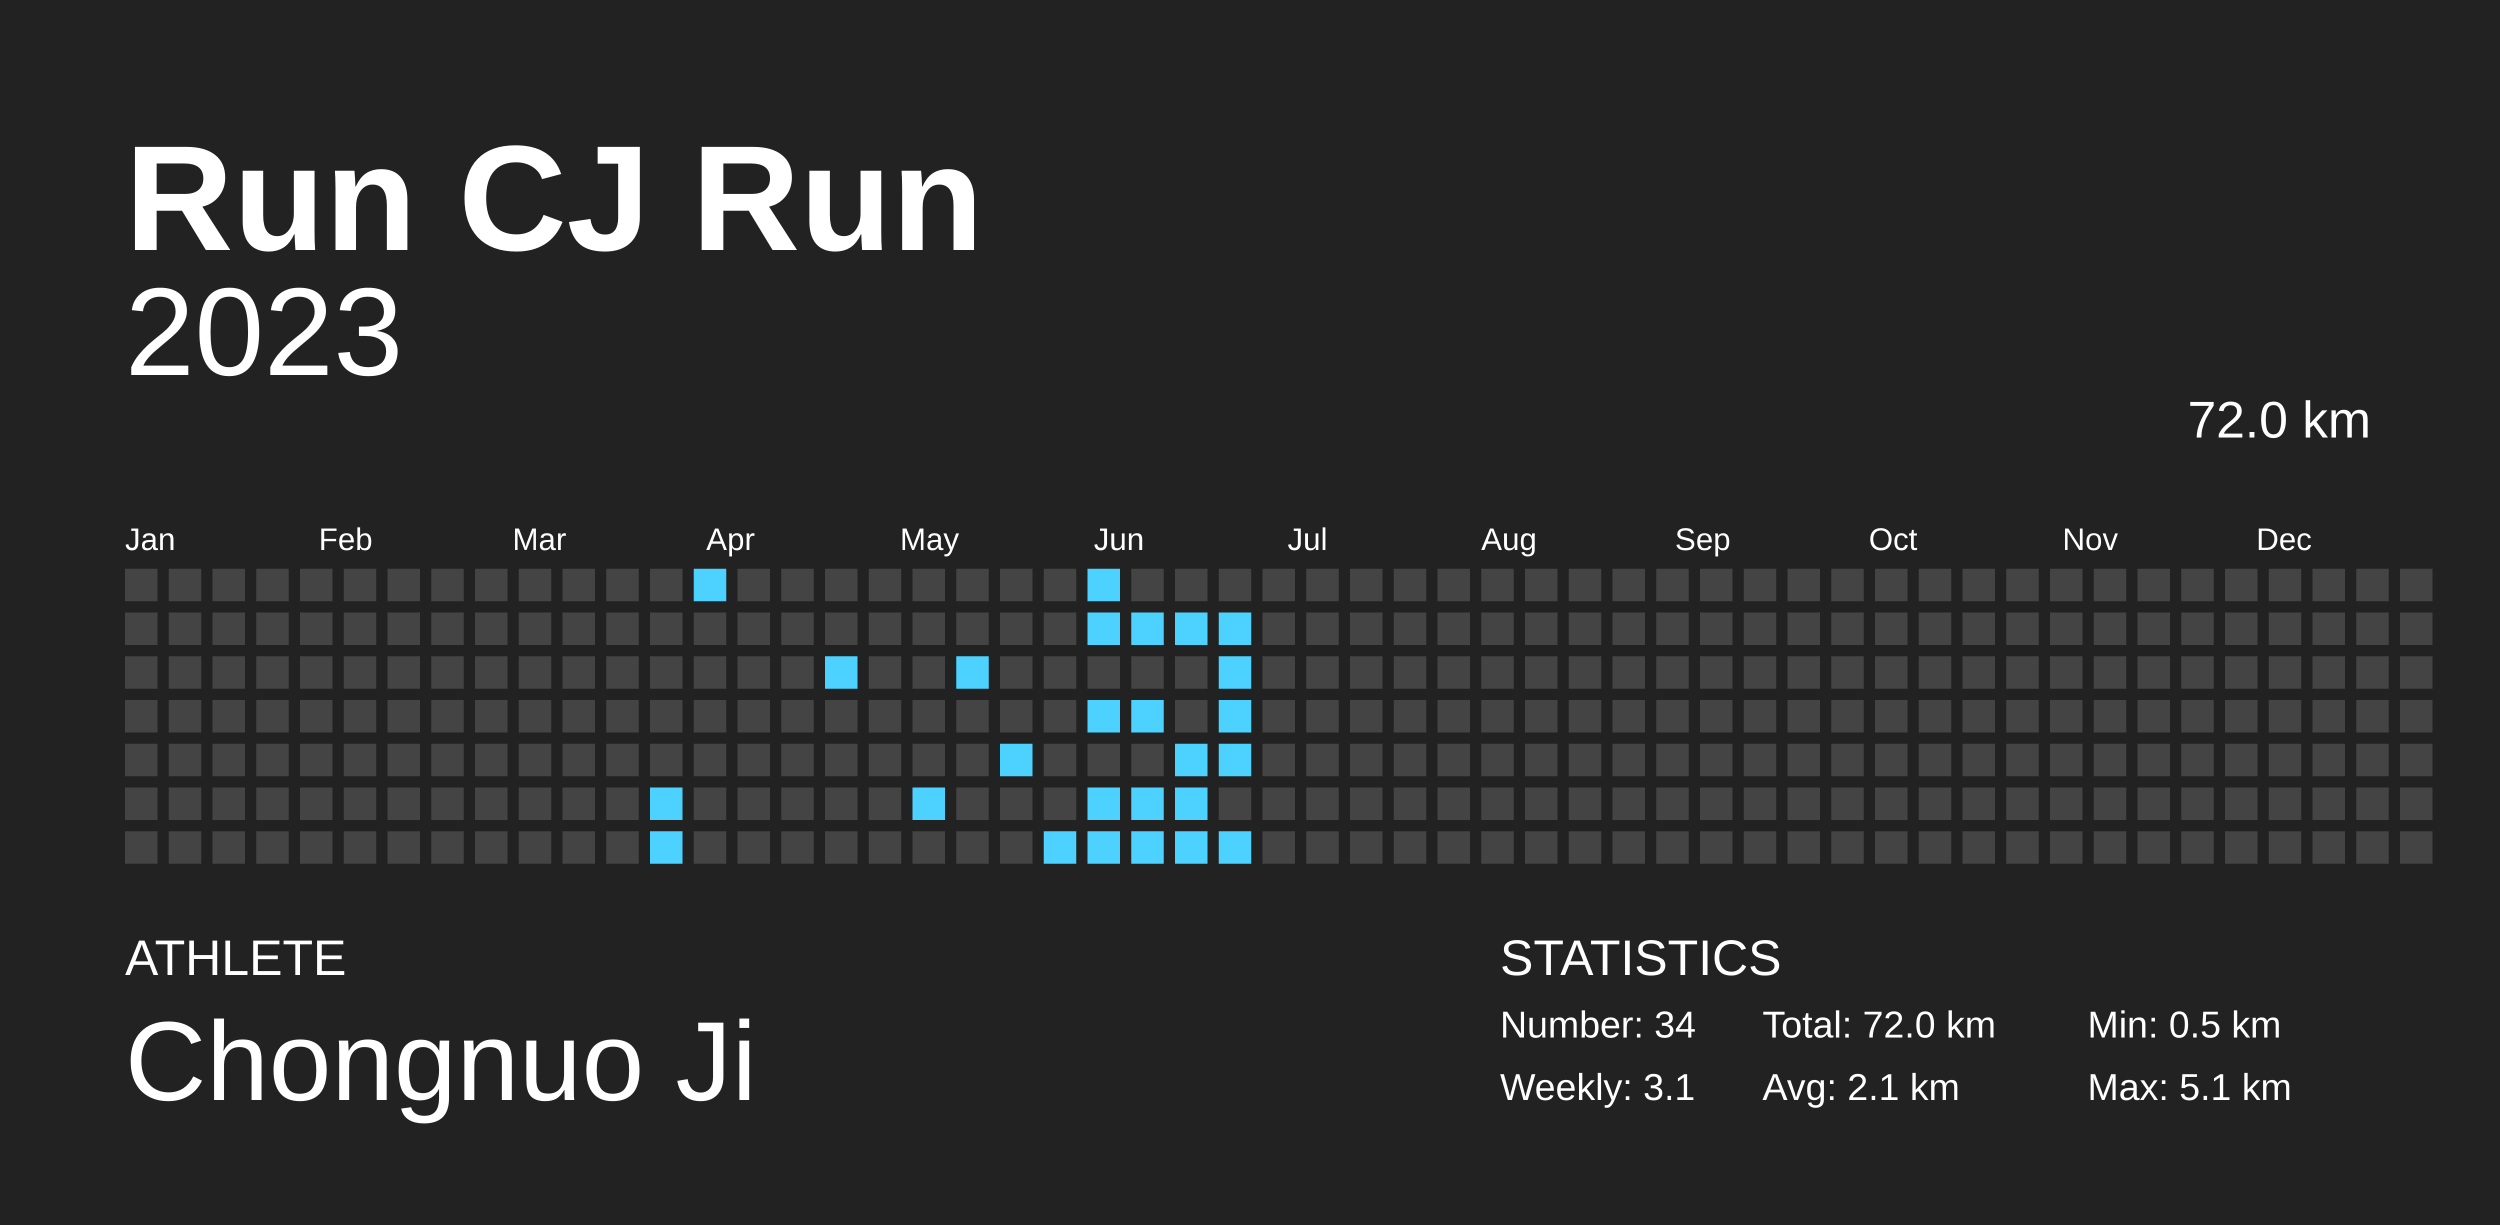
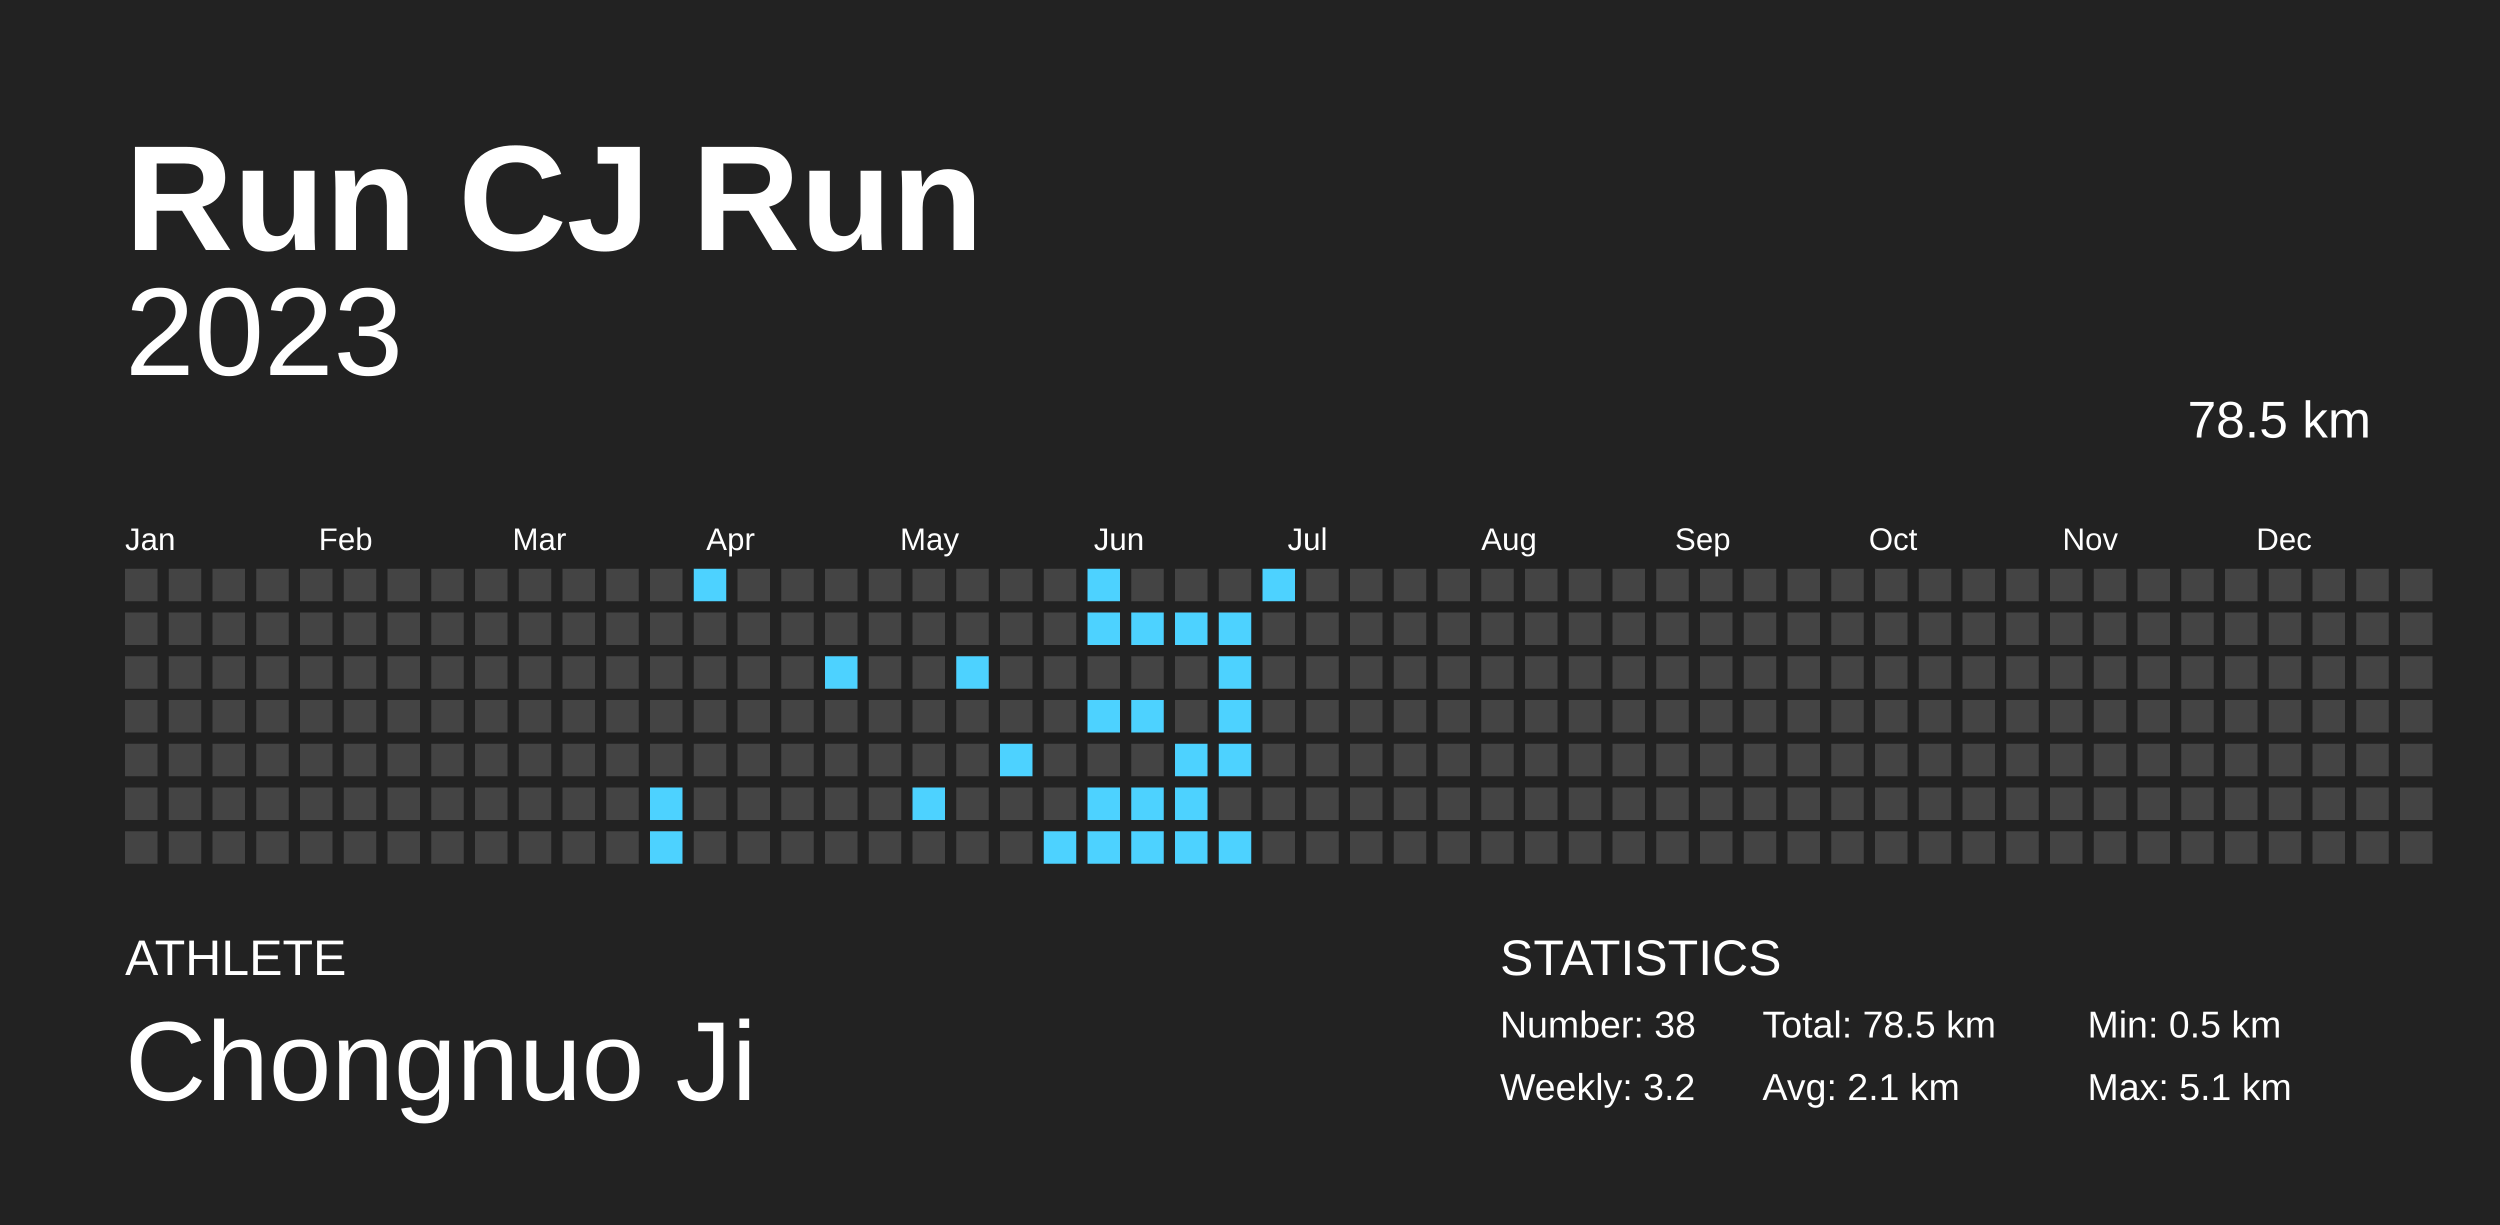
<svg xmlns="http://www.w3.org/2000/svg" baseProfile="full" height="98mm" version="1.1" viewBox="0,0,200,98" width="200mm">
  <defs />
  <rect fill="#222222" height="98" width="200" x="0" y="0" />
  <text fill="#FFFFFF" style="font-size:12px; font-family:Arial; font-weight:bold;" x="10" y="20">Run CJ Run</text>
  <text fill="#FFFFFF" style="font-size:4px; font-family:Arial" x="10" y="78">ATHLETE</text>
  <text fill="#FFFFFF" style="font-size:9px; font-family:Arial" x="10" y="88">Chongnuo Ji</text>
  <text fill="#FFFFFF" style="font-size:4px; font-family:Arial" x="120" y="78">STATISTICS</text>
-   <text fill="#FFFFFF" style="font-size:3px; font-family:Arial" x="120" y="83">Number: 34</text>
-   <text fill="#FFFFFF" style="font-size:3px; font-family:Arial" x="120" y="88">Weekly: 3.1</text>
-   <text fill="#FFFFFF" style="font-size:3px; font-family:Arial" x="141" y="83">Total: 72.0 km</text>
+   <text fill="#FFFFFF" style="font-size:3px; font-family:Arial" x="120" y="83">Number: 38</text>
+   <text fill="#FFFFFF" style="font-size:3px; font-family:Arial" x="120" y="88">Weekly: 3.2</text>
+   <text fill="#FFFFFF" style="font-size:3px; font-family:Arial" x="141" y="83">Total: 78.5 km</text>
  <text fill="#FFFFFF" style="font-size:3px; font-family:Arial" x="141" y="88">Avg: 2.1 km</text>
  <text fill="#FFFFFF" style="font-size:3px; font-family:Arial" x="167" y="83">Min: 0.5 km</text>
  <text fill="#FFFFFF" style="font-size:3px; font-family:Arial" x="167" y="88">Max: 5.1 km</text>
  <text alignment-baseline="hanging" fill="#FFFFFF" style="font-size:10.0px; font-family:Arial;" x="10" y="30">2023</text>
-   <text alignment-baseline="hanging" fill="#FFFFFF" style="font-size:4.125px; font-family:Arial;" x="175" y="35">72.0 km</text>
+   <text alignment-baseline="hanging" fill="#FFFFFF" style="font-size:4.125px; font-family:Arial;" x="175" y="35">78.5 km</text>
  <text fill="#FFFFFF" style="font-size:2.5px; font-family:Arial" x="10.0" y="44">Jan</text>
  <text fill="#FFFFFF" style="font-size:2.5px; font-family:Arial" x="25.5" y="44">Feb</text>
  <text fill="#FFFFFF" style="font-size:2.5px; font-family:Arial" x="41.0" y="44">Mar</text>
  <text fill="#FFFFFF" style="font-size:2.5px; font-family:Arial" x="56.5" y="44">Apr</text>
  <text fill="#FFFFFF" style="font-size:2.5px; font-family:Arial" x="72.0" y="44">May</text>
  <text fill="#FFFFFF" style="font-size:2.5px; font-family:Arial" x="87.5" y="44">Jun</text>
  <text fill="#FFFFFF" style="font-size:2.5px; font-family:Arial" x="103.0" y="44">Jul</text>
  <text fill="#FFFFFF" style="font-size:2.5px; font-family:Arial" x="118.5" y="44">Aug</text>
  <text fill="#FFFFFF" style="font-size:2.5px; font-family:Arial" x="134.0" y="44">Sep</text>
  <text fill="#FFFFFF" style="font-size:2.5px; font-family:Arial" x="149.5" y="44">Oct</text>
  <text fill="#FFFFFF" style="font-size:2.5px; font-family:Arial" x="165.0" y="44">Nov</text>
  <text fill="#FFFFFF" style="font-size:2.5px; font-family:Arial" x="180.5" y="44">Dec</text>
  <rect fill="#444444" height="2.6" width="2.6" x="10.0" y="45.5" />
  <rect fill="#444444" height="2.6" width="2.6" x="10.0" y="49.0" />
  <rect fill="#444444" height="2.6" width="2.6" x="10.0" y="52.5" />
  <rect fill="#444444" height="2.6" width="2.6" x="10.0" y="56.0" />
  <rect fill="#444444" height="2.6" width="2.6" x="10.0" y="59.5" />
  <rect fill="#444444" height="2.6" width="2.6" x="10.0" y="63.0" />
  <rect fill="#444444" height="2.6" width="2.6" x="10.0" y="66.5" />
  <rect fill="#444444" height="2.6" width="2.6" x="13.5" y="45.5" />
  <rect fill="#444444" height="2.6" width="2.6" x="13.5" y="49.0" />
  <rect fill="#444444" height="2.6" width="2.6" x="13.5" y="52.5" />
  <rect fill="#444444" height="2.6" width="2.6" x="13.5" y="56.0" />
  <rect fill="#444444" height="2.6" width="2.6" x="13.5" y="59.5" />
  <rect fill="#444444" height="2.6" width="2.6" x="13.5" y="63.0" />
  <rect fill="#444444" height="2.6" width="2.6" x="13.5" y="66.5" />
  <rect fill="#444444" height="2.6" width="2.6" x="17.0" y="45.5" />
  <rect fill="#444444" height="2.6" width="2.6" x="17.0" y="49.0" />
  <rect fill="#444444" height="2.6" width="2.6" x="17.0" y="52.5" />
  <rect fill="#444444" height="2.6" width="2.6" x="17.0" y="56.0" />
  <rect fill="#444444" height="2.6" width="2.6" x="17.0" y="59.5" />
  <rect fill="#444444" height="2.6" width="2.6" x="17.0" y="63.0" />
  <rect fill="#444444" height="2.6" width="2.6" x="17.0" y="66.5" />
  <rect fill="#444444" height="2.6" width="2.6" x="20.5" y="45.5" />
  <rect fill="#444444" height="2.6" width="2.6" x="20.5" y="49.0" />
  <rect fill="#444444" height="2.6" width="2.6" x="20.5" y="52.5" />
  <rect fill="#444444" height="2.6" width="2.6" x="20.5" y="56.0" />
  <rect fill="#444444" height="2.6" width="2.6" x="20.5" y="59.5" />
  <rect fill="#444444" height="2.6" width="2.6" x="20.5" y="63.0" />
  <rect fill="#444444" height="2.6" width="2.6" x="20.5" y="66.5" />
  <rect fill="#444444" height="2.6" width="2.6" x="24.0" y="45.5" />
  <rect fill="#444444" height="2.6" width="2.6" x="24.0" y="49.0" />
  <rect fill="#444444" height="2.6" width="2.6" x="24.0" y="52.5" />
  <rect fill="#444444" height="2.6" width="2.6" x="24.0" y="56.0" />
  <rect fill="#444444" height="2.6" width="2.6" x="24.0" y="59.5" />
  <rect fill="#444444" height="2.6" width="2.6" x="24.0" y="63.0" />
  <rect fill="#444444" height="2.6" width="2.6" x="24.0" y="66.5" />
  <rect fill="#444444" height="2.6" width="2.6" x="27.5" y="45.5" />
  <rect fill="#444444" height="2.6" width="2.6" x="27.5" y="49.0" />
  <rect fill="#444444" height="2.6" width="2.6" x="27.5" y="52.5" />
  <rect fill="#444444" height="2.6" width="2.6" x="27.5" y="56.0" />
  <rect fill="#444444" height="2.6" width="2.6" x="27.5" y="59.5" />
  <rect fill="#444444" height="2.6" width="2.6" x="27.5" y="63.0" />
  <rect fill="#444444" height="2.6" width="2.6" x="27.5" y="66.5" />
  <rect fill="#444444" height="2.6" width="2.6" x="31.0" y="45.5" />
  <rect fill="#444444" height="2.6" width="2.6" x="31.0" y="49.0" />
  <rect fill="#444444" height="2.6" width="2.6" x="31.0" y="52.5" />
  <rect fill="#444444" height="2.6" width="2.6" x="31.0" y="56.0" />
  <rect fill="#444444" height="2.6" width="2.6" x="31.0" y="59.5" />
  <rect fill="#444444" height="2.6" width="2.6" x="31.0" y="63.0" />
  <rect fill="#444444" height="2.6" width="2.6" x="31.0" y="66.5" />
  <rect fill="#444444" height="2.6" width="2.6" x="34.5" y="45.5" />
  <rect fill="#444444" height="2.6" width="2.6" x="34.5" y="49.0" />
  <rect fill="#444444" height="2.6" width="2.6" x="34.5" y="52.5" />
  <rect fill="#444444" height="2.6" width="2.6" x="34.5" y="56.0" />
  <rect fill="#444444" height="2.6" width="2.6" x="34.5" y="59.5" />
  <rect fill="#444444" height="2.6" width="2.6" x="34.5" y="63.0" />
  <rect fill="#444444" height="2.6" width="2.6" x="34.5" y="66.5" />
  <rect fill="#444444" height="2.6" width="2.6" x="38.0" y="45.5" />
  <rect fill="#444444" height="2.6" width="2.6" x="38.0" y="49.0" />
  <rect fill="#444444" height="2.6" width="2.6" x="38.0" y="52.5" />
  <rect fill="#444444" height="2.6" width="2.6" x="38.0" y="56.0" />
  <rect fill="#444444" height="2.6" width="2.6" x="38.0" y="59.5" />
  <rect fill="#444444" height="2.6" width="2.6" x="38.0" y="63.0" />
  <rect fill="#444444" height="2.6" width="2.6" x="38.0" y="66.5" />
  <rect fill="#444444" height="2.6" width="2.6" x="41.5" y="45.5" />
  <rect fill="#444444" height="2.6" width="2.6" x="41.5" y="49.0" />
  <rect fill="#444444" height="2.6" width="2.6" x="41.5" y="52.5" />
  <rect fill="#444444" height="2.6" width="2.6" x="41.5" y="56.0" />
  <rect fill="#444444" height="2.6" width="2.6" x="41.5" y="59.5" />
  <rect fill="#444444" height="2.6" width="2.6" x="41.5" y="63.0" />
  <rect fill="#444444" height="2.6" width="2.6" x="41.5" y="66.5" />
  <rect fill="#444444" height="2.6" width="2.6" x="45.0" y="45.5" />
  <rect fill="#444444" height="2.6" width="2.6" x="45.0" y="49.0" />
  <rect fill="#444444" height="2.6" width="2.6" x="45.0" y="52.5" />
  <rect fill="#444444" height="2.6" width="2.6" x="45.0" y="56.0" />
  <rect fill="#444444" height="2.6" width="2.6" x="45.0" y="59.5" />
  <rect fill="#444444" height="2.6" width="2.6" x="45.0" y="63.0" />
  <rect fill="#444444" height="2.6" width="2.6" x="45.0" y="66.5" />
  <rect fill="#444444" height="2.6" width="2.6" x="48.5" y="45.5" />
  <rect fill="#444444" height="2.6" width="2.6" x="48.5" y="49.0" />
  <rect fill="#444444" height="2.6" width="2.6" x="48.5" y="52.5" />
  <rect fill="#444444" height="2.6" width="2.6" x="48.5" y="56.0" />
  <rect fill="#444444" height="2.6" width="2.6" x="48.5" y="59.5" />
  <rect fill="#444444" height="2.6" width="2.6" x="48.5" y="63.0" />
  <rect fill="#444444" height="2.6" width="2.6" x="48.5" y="66.5" />
  <rect fill="#444444" height="2.6" width="2.6" x="52.0" y="45.5" />
  <rect fill="#444444" height="2.6" width="2.6" x="52.0" y="49.0" />
  <rect fill="#444444" height="2.6" width="2.6" x="52.0" y="52.5" />
  <rect fill="#444444" height="2.6" width="2.6" x="52.0" y="56.0" />
  <rect fill="#444444" height="2.6" width="2.6" x="52.0" y="59.5" />
  <rect fill="#4dd2ff" height="2.6" width="2.6" x="52.0" y="63.0" />
  <rect fill="#4dd2ff" height="2.6" width="2.6" x="52.0" y="66.5" />
  <rect fill="#4dd2ff" height="2.6" width="2.6" x="55.5" y="45.5" />
  <rect fill="#444444" height="2.6" width="2.6" x="55.5" y="49.0" />
  <rect fill="#444444" height="2.6" width="2.6" x="55.5" y="52.5" />
  <rect fill="#444444" height="2.6" width="2.6" x="55.5" y="56.0" />
  <rect fill="#444444" height="2.6" width="2.6" x="55.5" y="59.5" />
  <rect fill="#444444" height="2.6" width="2.6" x="55.5" y="63.0" />
  <rect fill="#444444" height="2.6" width="2.6" x="55.5" y="66.5" />
  <rect fill="#444444" height="2.6" width="2.6" x="59.0" y="45.5" />
  <rect fill="#444444" height="2.6" width="2.6" x="59.0" y="49.0" />
  <rect fill="#444444" height="2.6" width="2.6" x="59.0" y="52.5" />
  <rect fill="#444444" height="2.6" width="2.6" x="59.0" y="56.0" />
  <rect fill="#444444" height="2.6" width="2.6" x="59.0" y="59.5" />
  <rect fill="#444444" height="2.6" width="2.6" x="59.0" y="63.0" />
  <rect fill="#444444" height="2.6" width="2.6" x="59.0" y="66.5" />
  <rect fill="#444444" height="2.6" width="2.6" x="62.5" y="45.5" />
  <rect fill="#444444" height="2.6" width="2.6" x="62.5" y="49.0" />
  <rect fill="#444444" height="2.6" width="2.6" x="62.5" y="52.5" />
  <rect fill="#444444" height="2.6" width="2.6" x="62.5" y="56.0" />
  <rect fill="#444444" height="2.6" width="2.6" x="62.5" y="59.5" />
  <rect fill="#444444" height="2.6" width="2.6" x="62.5" y="63.0" />
  <rect fill="#444444" height="2.6" width="2.6" x="62.5" y="66.5" />
  <rect fill="#444444" height="2.6" width="2.6" x="66.0" y="45.5" />
  <rect fill="#444444" height="2.6" width="2.6" x="66.0" y="49.0" />
  <rect fill="#4dd2ff" height="2.6" width="2.6" x="66.0" y="52.5" />
  <rect fill="#444444" height="2.6" width="2.6" x="66.0" y="56.0" />
  <rect fill="#444444" height="2.6" width="2.6" x="66.0" y="59.5" />
  <rect fill="#444444" height="2.6" width="2.6" x="66.0" y="63.0" />
  <rect fill="#444444" height="2.6" width="2.6" x="66.0" y="66.5" />
  <rect fill="#444444" height="2.6" width="2.6" x="69.5" y="45.5" />
  <rect fill="#444444" height="2.6" width="2.6" x="69.5" y="49.0" />
  <rect fill="#444444" height="2.6" width="2.6" x="69.5" y="52.5" />
  <rect fill="#444444" height="2.6" width="2.6" x="69.5" y="56.0" />
  <rect fill="#444444" height="2.6" width="2.6" x="69.5" y="59.5" />
  <rect fill="#444444" height="2.6" width="2.6" x="69.5" y="63.0" />
  <rect fill="#444444" height="2.6" width="2.6" x="69.5" y="66.5" />
  <rect fill="#444444" height="2.6" width="2.6" x="73.0" y="45.5" />
  <rect fill="#444444" height="2.6" width="2.6" x="73.0" y="49.0" />
  <rect fill="#444444" height="2.6" width="2.6" x="73.0" y="52.5" />
  <rect fill="#444444" height="2.6" width="2.6" x="73.0" y="56.0" />
  <rect fill="#444444" height="2.6" width="2.6" x="73.0" y="59.5" />
  <rect fill="#4dd2ff" height="2.6" width="2.6" x="73.0" y="63.0" />
  <rect fill="#444444" height="2.6" width="2.6" x="73.0" y="66.5" />
  <rect fill="#444444" height="2.6" width="2.6" x="76.5" y="45.5" />
  <rect fill="#444444" height="2.6" width="2.6" x="76.5" y="49.0" />
  <rect fill="#4dd2ff" height="2.6" width="2.6" x="76.5" y="52.5" />
  <rect fill="#444444" height="2.6" width="2.6" x="76.5" y="56.0" />
  <rect fill="#444444" height="2.6" width="2.6" x="76.5" y="59.5" />
  <rect fill="#444444" height="2.6" width="2.6" x="76.5" y="63.0" />
  <rect fill="#444444" height="2.6" width="2.6" x="76.5" y="66.5" />
  <rect fill="#444444" height="2.6" width="2.6" x="80.0" y="45.5" />
  <rect fill="#444444" height="2.6" width="2.6" x="80.0" y="49.0" />
  <rect fill="#444444" height="2.6" width="2.6" x="80.0" y="52.5" />
  <rect fill="#444444" height="2.6" width="2.6" x="80.0" y="56.0" />
  <rect fill="#4dd2ff" height="2.6" width="2.6" x="80.0" y="59.5" />
  <rect fill="#444444" height="2.6" width="2.6" x="80.0" y="63.0" />
  <rect fill="#444444" height="2.6" width="2.6" x="80.0" y="66.5" />
  <rect fill="#444444" height="2.6" width="2.6" x="83.5" y="45.5" />
  <rect fill="#444444" height="2.6" width="2.6" x="83.5" y="49.0" />
  <rect fill="#444444" height="2.6" width="2.6" x="83.5" y="52.5" />
  <rect fill="#444444" height="2.6" width="2.6" x="83.5" y="56.0" />
  <rect fill="#444444" height="2.6" width="2.6" x="83.5" y="59.5" />
  <rect fill="#444444" height="2.6" width="2.6" x="83.5" y="63.0" />
  <rect fill="#4dd2ff" height="2.6" width="2.6" x="83.5" y="66.5" />
  <rect fill="#4dd2ff" height="2.6" width="2.6" x="87.0" y="45.5" />
  <rect fill="#4dd2ff" height="2.6" width="2.6" x="87.0" y="49.0" />
  <rect fill="#444444" height="2.6" width="2.6" x="87.0" y="52.5" />
  <rect fill="#4dd2ff" height="2.6" width="2.6" x="87.0" y="56.0" />
  <rect fill="#444444" height="2.6" width="2.6" x="87.0" y="59.5" />
  <rect fill="#4dd2ff" height="2.6" width="2.6" x="87.0" y="63.0" />
  <rect fill="#4dd2ff" height="2.6" width="2.6" x="87.0" y="66.5" />
  <rect fill="#444444" height="2.6" width="2.6" x="90.5" y="45.5" />
  <rect fill="#4dd2ff" height="2.6" width="2.6" x="90.5" y="49.0" />
  <rect fill="#444444" height="2.6" width="2.6" x="90.5" y="52.5" />
  <rect fill="#4dd2ff" height="2.6" width="2.6" x="90.5" y="56.0" />
  <rect fill="#444444" height="2.6" width="2.6" x="90.5" y="59.5" />
  <rect fill="#4dd2ff" height="2.6" width="2.6" x="90.5" y="63.0" />
  <rect fill="#4dd2ff" height="2.6" width="2.6" x="90.5" y="66.5" />
  <rect fill="#444444" height="2.6" width="2.6" x="94.0" y="45.5" />
  <rect fill="#4dd2ff" height="2.6" width="2.6" x="94.0" y="49.0" />
  <rect fill="#444444" height="2.6" width="2.6" x="94.0" y="52.5" />
  <rect fill="#444444" height="2.6" width="2.6" x="94.0" y="56.0" />
  <rect fill="#4dd2ff" height="2.6" width="2.6" x="94.0" y="59.5" />
  <rect fill="#4dd2ff" height="2.6" width="2.6" x="94.0" y="63.0" />
  <rect fill="#4dd2ff" height="2.6" width="2.6" x="94.0" y="66.5" />
  <rect fill="#444444" height="2.6" width="2.6" x="97.5" y="45.5" />
  <rect fill="#4dd2ff" height="2.6" width="2.6" x="97.5" y="49.0" />
  <rect fill="#4dd2ff" height="2.6" width="2.6" x="97.5" y="52.5" />
  <rect fill="#4dd2ff" height="2.6" width="2.6" x="97.5" y="56.0" />
  <rect fill="#4dd2ff" height="2.6" width="2.6" x="97.5" y="59.5" />
  <rect fill="#444444" height="2.6" width="2.6" x="97.5" y="63.0" />
  <rect fill="#4dd2ff" height="2.6" width="2.6" x="97.5" y="66.5" />
-   <rect fill="#444444" height="2.6" width="2.6" x="101.0" y="45.5" />
+   <rect fill="#4dd2ff" height="2.6" width="2.6" x="101.0" y="45.5" />
  <rect fill="#444444" height="2.6" width="2.6" x="101.0" y="49.0" />
  <rect fill="#444444" height="2.6" width="2.6" x="101.0" y="52.5" />
  <rect fill="#444444" height="2.6" width="2.6" x="101.0" y="56.0" />
  <rect fill="#444444" height="2.6" width="2.6" x="101.0" y="59.5" />
  <rect fill="#444444" height="2.6" width="2.6" x="101.0" y="63.0" />
  <rect fill="#444444" height="2.6" width="2.6" x="101.0" y="66.5" />
  <rect fill="#444444" height="2.6" width="2.6" x="104.5" y="45.5" />
  <rect fill="#444444" height="2.6" width="2.6" x="104.5" y="49.0" />
  <rect fill="#444444" height="2.6" width="2.6" x="104.5" y="52.5" />
  <rect fill="#444444" height="2.6" width="2.6" x="104.5" y="56.0" />
  <rect fill="#444444" height="2.6" width="2.6" x="104.5" y="59.5" />
  <rect fill="#444444" height="2.6" width="2.6" x="104.5" y="63.0" />
  <rect fill="#444444" height="2.6" width="2.6" x="104.5" y="66.5" />
  <rect fill="#444444" height="2.6" width="2.6" x="108.0" y="45.5" />
  <rect fill="#444444" height="2.6" width="2.6" x="108.0" y="49.0" />
  <rect fill="#444444" height="2.6" width="2.6" x="108.0" y="52.5" />
  <rect fill="#444444" height="2.6" width="2.6" x="108.0" y="56.0" />
  <rect fill="#444444" height="2.6" width="2.6" x="108.0" y="59.5" />
  <rect fill="#444444" height="2.6" width="2.6" x="108.0" y="63.0" />
  <rect fill="#444444" height="2.6" width="2.6" x="108.0" y="66.5" />
  <rect fill="#444444" height="2.6" width="2.6" x="111.5" y="45.5" />
  <rect fill="#444444" height="2.6" width="2.6" x="111.5" y="49.0" />
  <rect fill="#444444" height="2.6" width="2.6" x="111.5" y="52.5" />
  <rect fill="#444444" height="2.6" width="2.6" x="111.5" y="56.0" />
  <rect fill="#444444" height="2.6" width="2.6" x="111.5" y="59.5" />
  <rect fill="#444444" height="2.6" width="2.6" x="111.5" y="63.0" />
  <rect fill="#444444" height="2.6" width="2.6" x="111.5" y="66.5" />
  <rect fill="#444444" height="2.6" width="2.6" x="115.0" y="45.5" />
  <rect fill="#444444" height="2.6" width="2.6" x="115.0" y="49.0" />
  <rect fill="#444444" height="2.6" width="2.6" x="115.0" y="52.5" />
  <rect fill="#444444" height="2.6" width="2.6" x="115.0" y="56.0" />
  <rect fill="#444444" height="2.6" width="2.6" x="115.0" y="59.5" />
  <rect fill="#444444" height="2.6" width="2.6" x="115.0" y="63.0" />
  <rect fill="#444444" height="2.6" width="2.6" x="115.0" y="66.5" />
  <rect fill="#444444" height="2.6" width="2.6" x="118.5" y="45.5" />
  <rect fill="#444444" height="2.6" width="2.6" x="118.5" y="49.0" />
  <rect fill="#444444" height="2.6" width="2.6" x="118.5" y="52.5" />
  <rect fill="#444444" height="2.6" width="2.6" x="118.5" y="56.0" />
  <rect fill="#444444" height="2.6" width="2.6" x="118.5" y="59.5" />
  <rect fill="#444444" height="2.6" width="2.6" x="118.5" y="63.0" />
  <rect fill="#444444" height="2.6" width="2.6" x="118.5" y="66.5" />
  <rect fill="#444444" height="2.6" width="2.6" x="122.0" y="45.5" />
  <rect fill="#444444" height="2.6" width="2.6" x="122.0" y="49.0" />
  <rect fill="#444444" height="2.6" width="2.6" x="122.0" y="52.5" />
  <rect fill="#444444" height="2.6" width="2.6" x="122.0" y="56.0" />
  <rect fill="#444444" height="2.6" width="2.6" x="122.0" y="59.5" />
  <rect fill="#444444" height="2.6" width="2.6" x="122.0" y="63.0" />
  <rect fill="#444444" height="2.6" width="2.6" x="122.0" y="66.5" />
  <rect fill="#444444" height="2.6" width="2.6" x="125.5" y="45.5" />
  <rect fill="#444444" height="2.6" width="2.6" x="125.5" y="49.0" />
  <rect fill="#444444" height="2.6" width="2.6" x="125.5" y="52.5" />
  <rect fill="#444444" height="2.6" width="2.6" x="125.5" y="56.0" />
  <rect fill="#444444" height="2.6" width="2.6" x="125.5" y="59.5" />
  <rect fill="#444444" height="2.6" width="2.6" x="125.5" y="63.0" />
  <rect fill="#444444" height="2.6" width="2.6" x="125.5" y="66.5" />
  <rect fill="#444444" height="2.6" width="2.6" x="129.0" y="45.5" />
  <rect fill="#444444" height="2.6" width="2.6" x="129.0" y="49.0" />
  <rect fill="#444444" height="2.6" width="2.6" x="129.0" y="52.5" />
  <rect fill="#444444" height="2.6" width="2.6" x="129.0" y="56.0" />
  <rect fill="#444444" height="2.6" width="2.6" x="129.0" y="59.5" />
  <rect fill="#444444" height="2.6" width="2.6" x="129.0" y="63.0" />
  <rect fill="#444444" height="2.6" width="2.6" x="129.0" y="66.5" />
  <rect fill="#444444" height="2.6" width="2.6" x="132.5" y="45.5" />
  <rect fill="#444444" height="2.6" width="2.6" x="132.5" y="49.0" />
  <rect fill="#444444" height="2.6" width="2.6" x="132.5" y="52.5" />
  <rect fill="#444444" height="2.6" width="2.6" x="132.5" y="56.0" />
  <rect fill="#444444" height="2.6" width="2.6" x="132.5" y="59.5" />
  <rect fill="#444444" height="2.6" width="2.6" x="132.5" y="63.0" />
  <rect fill="#444444" height="2.6" width="2.6" x="132.5" y="66.5" />
  <rect fill="#444444" height="2.6" width="2.6" x="136.0" y="45.5" />
  <rect fill="#444444" height="2.6" width="2.6" x="136.0" y="49.0" />
  <rect fill="#444444" height="2.6" width="2.6" x="136.0" y="52.5" />
  <rect fill="#444444" height="2.6" width="2.6" x="136.0" y="56.0" />
  <rect fill="#444444" height="2.6" width="2.6" x="136.0" y="59.5" />
  <rect fill="#444444" height="2.6" width="2.6" x="136.0" y="63.0" />
  <rect fill="#444444" height="2.6" width="2.6" x="136.0" y="66.5" />
  <rect fill="#444444" height="2.6" width="2.6" x="139.5" y="45.5" />
  <rect fill="#444444" height="2.6" width="2.6" x="139.5" y="49.0" />
  <rect fill="#444444" height="2.6" width="2.6" x="139.5" y="52.5" />
  <rect fill="#444444" height="2.6" width="2.6" x="139.5" y="56.0" />
  <rect fill="#444444" height="2.6" width="2.6" x="139.5" y="59.5" />
  <rect fill="#444444" height="2.6" width="2.6" x="139.5" y="63.0" />
  <rect fill="#444444" height="2.6" width="2.6" x="139.5" y="66.5" />
  <rect fill="#444444" height="2.6" width="2.6" x="143.0" y="45.5" />
  <rect fill="#444444" height="2.6" width="2.6" x="143.0" y="49.0" />
  <rect fill="#444444" height="2.6" width="2.6" x="143.0" y="52.5" />
  <rect fill="#444444" height="2.6" width="2.6" x="143.0" y="56.0" />
  <rect fill="#444444" height="2.6" width="2.6" x="143.0" y="59.5" />
  <rect fill="#444444" height="2.6" width="2.6" x="143.0" y="63.0" />
  <rect fill="#444444" height="2.6" width="2.6" x="143.0" y="66.5" />
  <rect fill="#444444" height="2.6" width="2.6" x="146.5" y="45.5" />
  <rect fill="#444444" height="2.6" width="2.6" x="146.5" y="49.0" />
  <rect fill="#444444" height="2.6" width="2.6" x="146.5" y="52.5" />
  <rect fill="#444444" height="2.6" width="2.6" x="146.5" y="56.0" />
  <rect fill="#444444" height="2.6" width="2.6" x="146.5" y="59.5" />
  <rect fill="#444444" height="2.6" width="2.6" x="146.5" y="63.0" />
  <rect fill="#444444" height="2.6" width="2.6" x="146.5" y="66.5" />
  <rect fill="#444444" height="2.6" width="2.6" x="150.0" y="45.5" />
  <rect fill="#444444" height="2.6" width="2.6" x="150.0" y="49.0" />
  <rect fill="#444444" height="2.6" width="2.6" x="150.0" y="52.5" />
  <rect fill="#444444" height="2.6" width="2.6" x="150.0" y="56.0" />
  <rect fill="#444444" height="2.6" width="2.6" x="150.0" y="59.5" />
  <rect fill="#444444" height="2.6" width="2.6" x="150.0" y="63.0" />
  <rect fill="#444444" height="2.6" width="2.6" x="150.0" y="66.5" />
  <rect fill="#444444" height="2.6" width="2.6" x="153.5" y="45.5" />
  <rect fill="#444444" height="2.6" width="2.6" x="153.5" y="49.0" />
  <rect fill="#444444" height="2.6" width="2.6" x="153.5" y="52.5" />
  <rect fill="#444444" height="2.6" width="2.6" x="153.5" y="56.0" />
  <rect fill="#444444" height="2.6" width="2.6" x="153.5" y="59.5" />
  <rect fill="#444444" height="2.6" width="2.6" x="153.5" y="63.0" />
  <rect fill="#444444" height="2.6" width="2.6" x="153.5" y="66.5" />
  <rect fill="#444444" height="2.6" width="2.6" x="157.0" y="45.5" />
  <rect fill="#444444" height="2.6" width="2.6" x="157.0" y="49.0" />
  <rect fill="#444444" height="2.6" width="2.6" x="157.0" y="52.5" />
  <rect fill="#444444" height="2.6" width="2.6" x="157.0" y="56.0" />
  <rect fill="#444444" height="2.6" width="2.6" x="157.0" y="59.5" />
  <rect fill="#444444" height="2.6" width="2.6" x="157.0" y="63.0" />
  <rect fill="#444444" height="2.6" width="2.6" x="157.0" y="66.5" />
  <rect fill="#444444" height="2.6" width="2.6" x="160.5" y="45.5" />
  <rect fill="#444444" height="2.6" width="2.6" x="160.5" y="49.0" />
  <rect fill="#444444" height="2.6" width="2.6" x="160.5" y="52.5" />
  <rect fill="#444444" height="2.6" width="2.6" x="160.5" y="56.0" />
  <rect fill="#444444" height="2.6" width="2.6" x="160.5" y="59.5" />
  <rect fill="#444444" height="2.6" width="2.6" x="160.5" y="63.0" />
  <rect fill="#444444" height="2.6" width="2.6" x="160.5" y="66.5" />
  <rect fill="#444444" height="2.6" width="2.6" x="164.0" y="45.5" />
  <rect fill="#444444" height="2.6" width="2.6" x="164.0" y="49.0" />
  <rect fill="#444444" height="2.6" width="2.6" x="164.0" y="52.5" />
  <rect fill="#444444" height="2.6" width="2.6" x="164.0" y="56.0" />
  <rect fill="#444444" height="2.6" width="2.6" x="164.0" y="59.5" />
  <rect fill="#444444" height="2.6" width="2.6" x="164.0" y="63.0" />
  <rect fill="#444444" height="2.6" width="2.6" x="164.0" y="66.5" />
  <rect fill="#444444" height="2.6" width="2.6" x="167.5" y="45.5" />
  <rect fill="#444444" height="2.6" width="2.6" x="167.5" y="49.0" />
  <rect fill="#444444" height="2.6" width="2.6" x="167.5" y="52.5" />
  <rect fill="#444444" height="2.6" width="2.6" x="167.5" y="56.0" />
  <rect fill="#444444" height="2.6" width="2.6" x="167.5" y="59.5" />
  <rect fill="#444444" height="2.6" width="2.6" x="167.5" y="63.0" />
  <rect fill="#444444" height="2.6" width="2.6" x="167.5" y="66.5" />
  <rect fill="#444444" height="2.6" width="2.6" x="171.0" y="45.5" />
  <rect fill="#444444" height="2.6" width="2.6" x="171.0" y="49.0" />
  <rect fill="#444444" height="2.6" width="2.6" x="171.0" y="52.5" />
  <rect fill="#444444" height="2.6" width="2.6" x="171.0" y="56.0" />
  <rect fill="#444444" height="2.6" width="2.6" x="171.0" y="59.5" />
  <rect fill="#444444" height="2.6" width="2.6" x="171.0" y="63.0" />
  <rect fill="#444444" height="2.6" width="2.6" x="171.0" y="66.5" />
  <rect fill="#444444" height="2.6" width="2.6" x="174.5" y="45.5" />
  <rect fill="#444444" height="2.6" width="2.6" x="174.5" y="49.0" />
  <rect fill="#444444" height="2.6" width="2.6" x="174.5" y="52.5" />
  <rect fill="#444444" height="2.6" width="2.6" x="174.5" y="56.0" />
  <rect fill="#444444" height="2.6" width="2.6" x="174.5" y="59.5" />
  <rect fill="#444444" height="2.6" width="2.6" x="174.5" y="63.0" />
  <rect fill="#444444" height="2.6" width="2.6" x="174.5" y="66.5" />
  <rect fill="#444444" height="2.6" width="2.6" x="178.0" y="45.5" />
  <rect fill="#444444" height="2.6" width="2.6" x="178.0" y="49.0" />
  <rect fill="#444444" height="2.6" width="2.6" x="178.0" y="52.5" />
  <rect fill="#444444" height="2.6" width="2.6" x="178.0" y="56.0" />
  <rect fill="#444444" height="2.6" width="2.6" x="178.0" y="59.5" />
  <rect fill="#444444" height="2.6" width="2.6" x="178.0" y="63.0" />
  <rect fill="#444444" height="2.6" width="2.6" x="178.0" y="66.5" />
  <rect fill="#444444" height="2.6" width="2.6" x="181.5" y="45.5" />
  <rect fill="#444444" height="2.6" width="2.6" x="181.5" y="49.0" />
  <rect fill="#444444" height="2.6" width="2.6" x="181.5" y="52.5" />
  <rect fill="#444444" height="2.6" width="2.6" x="181.5" y="56.0" />
  <rect fill="#444444" height="2.6" width="2.6" x="181.5" y="59.5" />
  <rect fill="#444444" height="2.6" width="2.6" x="181.5" y="63.0" />
  <rect fill="#444444" height="2.6" width="2.6" x="181.5" y="66.5" />
  <rect fill="#444444" height="2.6" width="2.6" x="185.0" y="45.5" />
  <rect fill="#444444" height="2.6" width="2.6" x="185.0" y="49.0" />
  <rect fill="#444444" height="2.6" width="2.6" x="185.0" y="52.5" />
  <rect fill="#444444" height="2.6" width="2.6" x="185.0" y="56.0" />
  <rect fill="#444444" height="2.6" width="2.6" x="185.0" y="59.5" />
  <rect fill="#444444" height="2.6" width="2.6" x="185.0" y="63.0" />
  <rect fill="#444444" height="2.6" width="2.6" x="185.0" y="66.5" />
  <rect fill="#444444" height="2.6" width="2.6" x="188.5" y="45.5" />
  <rect fill="#444444" height="2.6" width="2.6" x="188.5" y="49.0" />
  <rect fill="#444444" height="2.6" width="2.6" x="188.5" y="52.5" />
  <rect fill="#444444" height="2.6" width="2.6" x="188.5" y="56.0" />
  <rect fill="#444444" height="2.6" width="2.6" x="188.5" y="59.5" />
  <rect fill="#444444" height="2.6" width="2.6" x="188.5" y="63.0" />
  <rect fill="#444444" height="2.6" width="2.6" x="188.5" y="66.5" />
  <rect fill="#444444" height="2.6" width="2.6" x="192.0" y="45.5" />
  <rect fill="#444444" height="2.6" width="2.6" x="192.0" y="49.0" />
  <rect fill="#444444" height="2.6" width="2.6" x="192.0" y="52.5" />
  <rect fill="#444444" height="2.6" width="2.6" x="192.0" y="56.0" />
  <rect fill="#444444" height="2.6" width="2.6" x="192.0" y="59.5" />
  <rect fill="#444444" height="2.6" width="2.6" x="192.0" y="63.0" />
  <rect fill="#444444" height="2.6" width="2.6" x="192.0" y="66.5" />
</svg>
